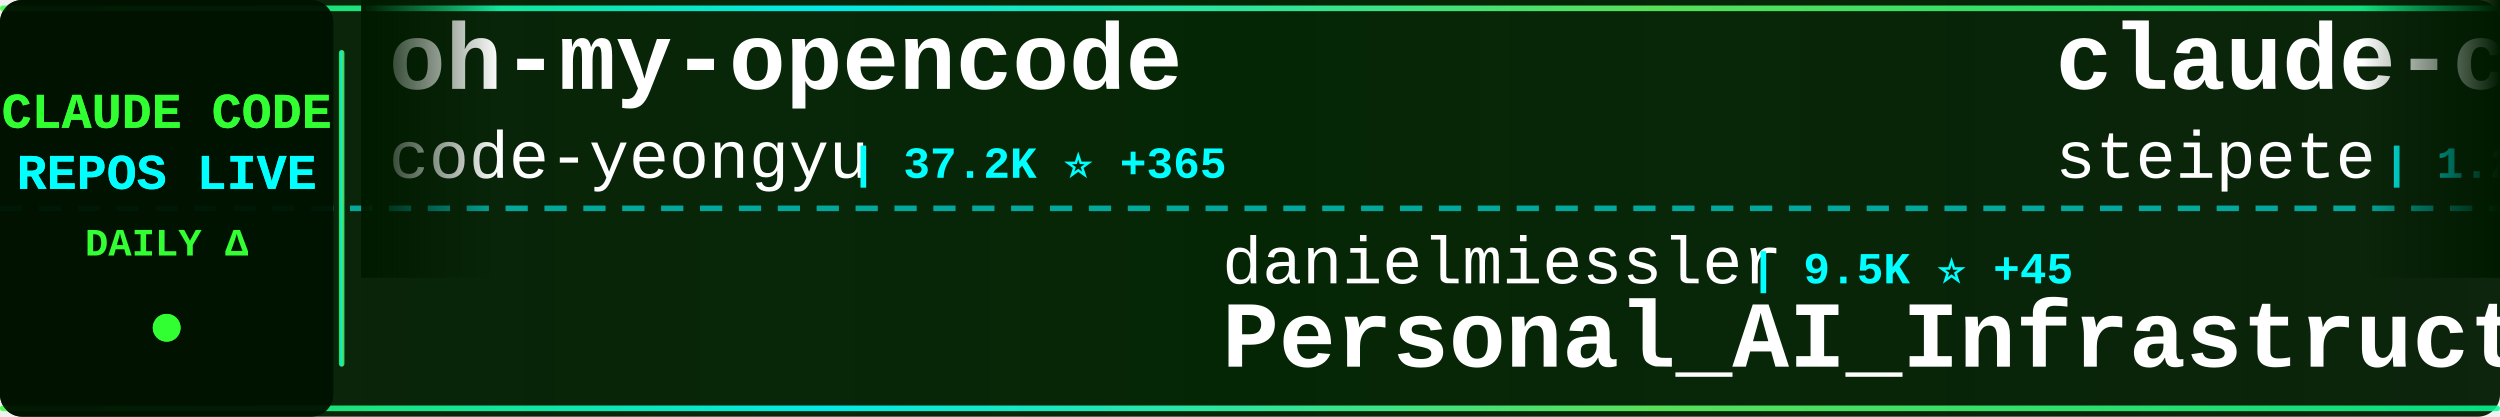
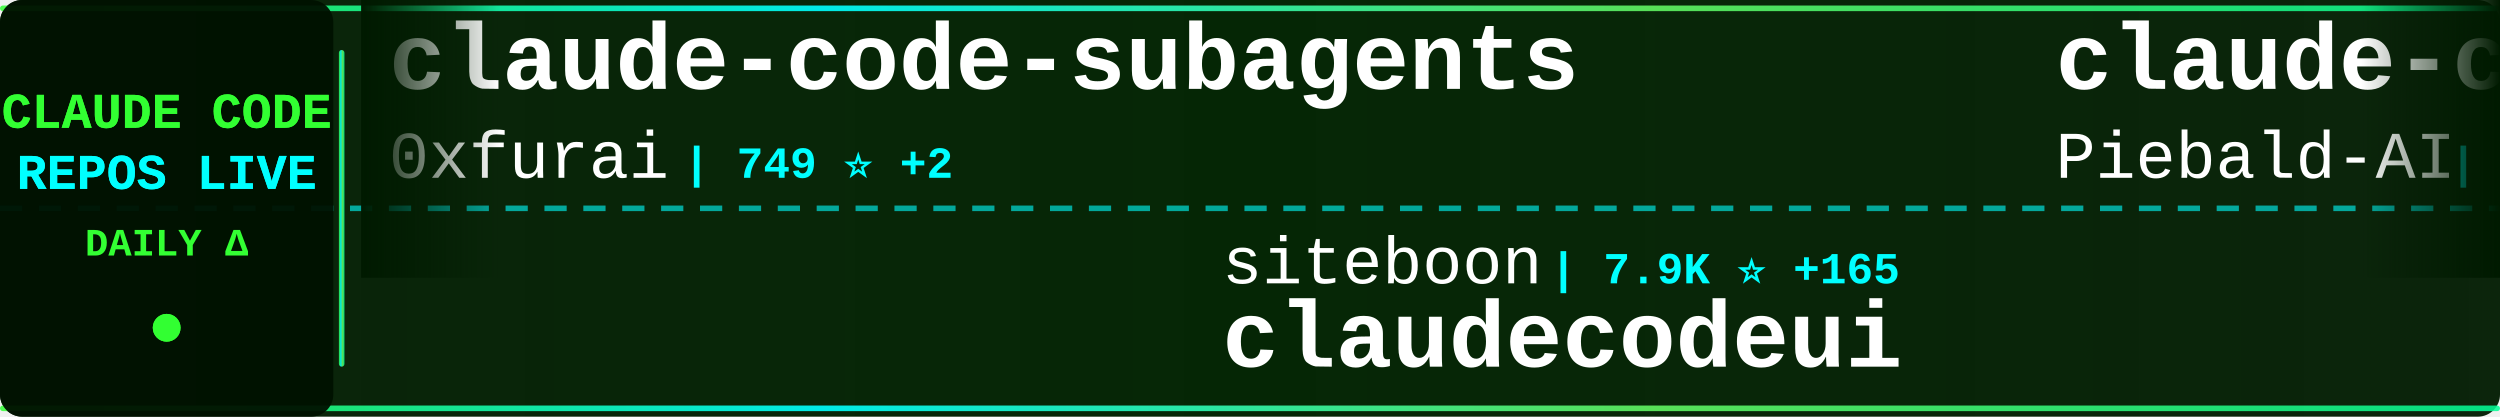
<svg xmlns="http://www.w3.org/2000/svg" width="900" height="150">
  <defs>
    <linearGradient id="tickerBg" x1="0%" y1="0%" x2="100%" y2="0%">
      <stop offset="0%" style="stop-color:#001a00;stop-opacity:0.95" />
      <stop offset="50%" style="stop-color:#002200;stop-opacity:0.98" />
      <stop offset="100%" style="stop-color:#001a00;stop-opacity:0.95" />
    </linearGradient>
    <linearGradient id="borderGrad" x1="0%" y1="0%" x2="100%" y2="0%">
      <stop offset="0%" style="stop-color:#33ff33;stop-opacity:0.85">
        <animate attributeName="stop-opacity" values="0.85;1;0.85" dur="2s" repeatCount="indefinite" />
      </stop>
      <stop offset="33%" style="stop-color:#00ffff;stop-opacity:0.9">
        <animate attributeName="stop-opacity" values="0.9;1;0.9" dur="2.2s" repeatCount="indefinite" />
      </stop>
      <stop offset="66%" style="stop-color:#66ff66;stop-opacity:0.85">
        <animate attributeName="stop-opacity" values="0.85;1;0.85" dur="1.8s" repeatCount="indefinite" />
      </stop>
      <stop offset="100%" style="stop-color:#00ff99;stop-opacity:0.85">
        <animate attributeName="stop-opacity" values="0.85;1;0.85" dur="2s" repeatCount="indefinite" />
      </stop>
    </linearGradient>
    <filter id="textGlow">
      <feGaussianBlur stdDeviation="0.1" result="coloredBlur" />
      <feMerge>
        <feMergeNode in="coloredBlur" />
        <feMergeNode in="SourceGraphic" />
      </feMerge>
    </filter>
    <filter id="metricGlow">
      <feGaussianBlur stdDeviation="0.2" result="coloredBlur" />
      <feMerge>
        <feMergeNode in="coloredBlur" />
        <feMergeNode in="SourceGraphic" />
      </feMerge>
    </filter>
    <linearGradient id="leftFade" x1="0%" y1="0%" x2="100%" y2="0%">
      <stop offset="0%" style="stop-color:#001a00;stop-opacity:1" />
      <stop offset="100%" style="stop-color:#001a00;stop-opacity:0" />
    </linearGradient>
    <linearGradient id="rightFade" x1="0%" y1="0%" x2="100%" y2="0%">
      <stop offset="0%" style="stop-color:#001a00;stop-opacity:0" />
      <stop offset="100%" style="stop-color:#001a00;stop-opacity:1" />
    </linearGradient>
  </defs>
  <rect width="900" height="150" fill="url(#tickerBg)" rx="8" />
  <rect x="0" y="2" width="900" height="2" fill="url(#borderGrad)" rx="1" />
  <rect x="0" y="146" width="900" height="2" fill="url(#borderGrad)" rx="1" />
  <line x1="0" y1="75" x2="900" y2="75" stroke="#00ffff" stroke-width="2" stroke-dasharray="8 6" opacity="0.6" />
  <rect x="0" y="0" width="120" height="150" fill="#001100" opacity="0.95" rx="8" />
  <text x="60" y="46" font-family="'Courier New', monospace" font-size="18" font-weight="bold" fill="#33ff33" text-anchor="middle" filter="url(#textGlow)">
    CLAUDE CODE
  </text>
  <text x="60" y="68" font-family="'Courier New', monospace" font-size="18" font-weight="bold" fill="#00ffff" text-anchor="middle" filter="url(#textGlow)">
    REPOS LIVE
  </text>
  <text x="60" y="92" font-family="'Courier New', monospace" font-size="14" font-weight="bold" fill="#33ff33" text-anchor="middle">
    DAILY Δ
  </text>
  <circle cx="60" cy="118" r="5" fill="#33ff33" filter="url(#metricGlow)">
    <animate attributeName="r" values="4;6;4" dur="1.5s" repeatCount="indefinite" />
    <animate attributeName="opacity" values="0.6;1;0.6" dur="1.5s" repeatCount="indefinite" />
  </circle>
  <rect x="122" y="18" width="2" height="114" fill="url(#borderGrad)" rx="1" />
  <clipPath id="tickerClip">
    <rect x="130" y="0" width="770" height="150" />
  </clipPath>
  <g clip-path="url(#tickerClip)">
    <g id="tickerItems">
      <animateTransform attributeName="transform" attributeType="XML" type="translate" from="0 0" to="-3000 0" dur="54s" repeatCount="indefinite" />
      <g transform="translate(0, 0)">
-         <text x="140" y="32" font-family="'Courier New', monospace" font-size="34" font-weight="bold" fill="#ffffff">oh-my-opencode</text>
-         <text x="140" y="64" font-family="'Courier New', monospace" font-size="24" font-weight="normal" fill="#ffffff" opacity="1.0">code-yeongyu</text>
-         <text x="306" y="64" font-family="'Courier New', monospace" font-size="16" font-weight="bold" fill="#00ffff"> | 37.2K ⭐ +365</text>
+         <text x="140" y="32" font-family="'Courier New', monospace" font-size="34" font-weight="bold" fill="#ffffff">claude-code-subagents</text>
+         <text x="140" y="64" font-family="'Courier New', monospace" font-size="24" font-weight="normal" fill="#ffffff" opacity="1.0">0xfurai</text>
+         <text x="246" y="64" font-family="'Courier New', monospace" font-size="16" font-weight="bold" fill="#00ffff"> | 749 ⭐ +2</text>
      </g>
      <g transform="translate(300, 0)">
-         <text x="140" y="102" font-family="'Courier New', monospace" font-size="24" font-weight="normal" fill="#ffffff" opacity="1.0">danielmiessler</text>
-         <text x="330" y="102" font-family="'Courier New', monospace" font-size="16" font-weight="bold" fill="#00ffff"> | 9.5K ⭐ +45</text>
-         <text x="140" y="132" font-family="'Courier New', monospace" font-size="34" font-weight="bold" fill="#ffffff">Personal_AI_Infrastructu...</text>
+         <text x="140" y="102" font-family="'Courier New', monospace" font-size="24" font-weight="normal" fill="#ffffff" opacity="1.0">siteboon</text>
+         <text x="258" y="102" font-family="'Courier New', monospace" font-size="16" font-weight="bold" fill="#00ffff"> | 7.9K ⭐ +165</text>
+         <text x="140" y="132" font-family="'Courier New', monospace" font-size="34" font-weight="bold" fill="#ffffff">claudecodeui</text>
      </g>
      <g transform="translate(600, 0)">
-         <text x="140" y="32" font-family="'Courier New', monospace" font-size="34" font-weight="bold" fill="#ffffff">claude-code-mcp</text>
-         <text x="140" y="64" font-family="'Courier New', monospace" font-size="24" font-weight="normal" fill="#ffffff" opacity="1.0">steipete</text>
-         <text x="258" y="64" font-family="'Courier New', monospace" font-size="16" font-weight="bold" fill="#00ffff"> | 1.2K ⭐ +2</text>
+         <text x="140" y="32" font-family="'Courier New', monospace" font-size="34" font-weight="bold" fill="#ffffff">claude-code-system-promp...</text>
+         <text x="140" y="64" font-family="'Courier New', monospace" font-size="24" font-weight="normal" fill="#ffffff" opacity="1.0">Piebald-AI</text>
+         <text x="282" y="64" font-family="'Courier New', monospace" font-size="16" font-weight="bold" fill="#00ffff"> | 5.4K ⭐ +56</text>
      </g>
      <g transform="translate(900, 0)">
-         <text x="140" y="102" font-family="'Courier New', monospace" font-size="24" font-weight="normal" fill="#ffffff" opacity="1.0">numman-ali</text>
-         <text x="282" y="102" font-family="'Courier New', monospace" font-size="16" font-weight="bold" fill="#00ffff"> | 8.8K ⭐ +35</text>
-         <text x="140" y="132" font-family="'Courier New', monospace" font-size="34" font-weight="bold" fill="#ffffff">openskills</text>
+         <text x="140" y="102" font-family="'Courier New', monospace" font-size="24" font-weight="normal" fill="#ffffff" opacity="1.0">kodu-ai</text>
+         <text x="246" y="102" font-family="'Courier New', monospace" font-size="16" font-weight="bold" fill="#00ffff"> | 5.3K ⭐</text>
+         <text x="140" y="132" font-family="'Courier New', monospace" font-size="34" font-weight="bold" fill="#ffffff">claude-coder</text>
      </g>
      <g transform="translate(1200, 0)">
-         <text x="140" y="32" font-family="'Courier New', monospace" font-size="34" font-weight="bold" fill="#ffffff">skills</text>
-         <text x="140" y="64" font-family="'Courier New', monospace" font-size="24" font-weight="normal" fill="#ffffff" opacity="1.0">anthropics</text>
-         <text x="282" y="64" font-family="'Courier New', monospace" font-size="16" font-weight="bold" fill="#00ffff"> | 84.8K ⭐ +1.2K</text>
+         <text x="140" y="32" font-family="'Courier New', monospace" font-size="34" font-weight="bold" fill="#ffffff">awesome-claude-skills</text>
+         <text x="140" y="64" font-family="'Courier New', monospace" font-size="24" font-weight="normal" fill="#ffffff" opacity="1.0">ComposioHQ</text>
+         <text x="282" y="64" font-family="'Courier New', monospace" font-size="16" font-weight="bold" fill="#00ffff"> | 41.1K ⭐ +404</text>
      </g>
      <g transform="translate(1500, 0)">
-         <text x="140" y="102" font-family="'Courier New', monospace" font-size="24" font-weight="normal" fill="#ffffff" opacity="1.0">pedrohcgs</text>
-         <text x="270" y="102" font-family="'Courier New', monospace" font-size="16" font-weight="bold" fill="#00ffff"> | 540 ⭐ +11</text>
-         <text x="140" y="132" font-family="'Courier New', monospace" font-size="34" font-weight="bold" fill="#ffffff">claude-code-my-workflow</text>
+         <text x="140" y="102" font-family="'Courier New', monospace" font-size="24" font-weight="normal" fill="#ffffff" opacity="1.0">ghuntley</text>
+         <text x="258" y="102" font-family="'Courier New', monospace" font-size="16" font-weight="bold" fill="#00ffff"> | 852 ⭐ +1</text>
+         <text x="140" y="132" font-family="'Courier New', monospace" font-size="34" font-weight="bold" fill="#ffffff">claude-code-source-code-...</text>
      </g>
      <g transform="translate(1800, 0)">
-         <text x="140" y="32" font-family="'Courier New', monospace" font-size="34" font-weight="bold" fill="#ffffff">claude-code-tips</text>
-         <text x="140" y="64" font-family="'Courier New', monospace" font-size="24" font-weight="normal" fill="#ffffff" opacity="1.0">ykdojo</text>
-         <text x="234" y="64" font-family="'Courier New', monospace" font-size="16" font-weight="bold" fill="#00ffff"> | 4.1K ⭐ +65</text>
+         <text x="140" y="32" font-family="'Courier New', monospace" font-size="34" font-weight="bold" fill="#ffffff">claude-code-hooks-multi-...</text>
+         <text x="140" y="64" font-family="'Courier New', monospace" font-size="24" font-weight="normal" fill="#ffffff" opacity="1.0">disler</text>
+         <text x="234" y="64" font-family="'Courier New', monospace" font-size="16" font-weight="bold" fill="#00ffff"> | 1.2K ⭐ +4</text>
      </g>
      <g transform="translate(2100, 0)">
-         <text x="140" y="102" font-family="'Courier New', monospace" font-size="24" font-weight="normal" fill="#ffffff" opacity="1.0">github</text>
-         <text x="234" y="102" font-family="'Courier New', monospace" font-size="16" font-weight="bold" fill="#00ffff"> | 74.3K ⭐ +333</text>
-         <text x="140" y="132" font-family="'Courier New', monospace" font-size="34" font-weight="bold" fill="#ffffff">spec-kit</text>
+         <text x="140" y="102" font-family="'Courier New', monospace" font-size="24" font-weight="normal" fill="#ffffff" opacity="1.0">anthropics</text>
+         <text x="282" y="102" font-family="'Courier New', monospace" font-size="16" font-weight="bold" fill="#00ffff"> | 74.3K ⭐ +537</text>
+         <text x="140" y="132" font-family="'Courier New', monospace" font-size="34" font-weight="bold" fill="#ffffff">claude-code</text>
      </g>
      <g transform="translate(2400, 0)">
-         <text x="140" y="32" font-family="'Courier New', monospace" font-size="34" font-weight="bold" fill="#ffffff">claude-code-plugins-plus...</text>
-         <text x="140" y="64" font-family="'Courier New', monospace" font-size="24" font-weight="normal" fill="#ffffff" opacity="1.0">jeremylongshore</text>
-         <text x="342" y="64" font-family="'Courier New', monospace" font-size="16" font-weight="bold" fill="#00ffff"> | 1.5K ⭐ +12</text>
+         <text x="140" y="32" font-family="'Courier New', monospace" font-size="34" font-weight="bold" fill="#ffffff">claude-code-transcripts</text>
+         <text x="140" y="64" font-family="'Courier New', monospace" font-size="24" font-weight="normal" fill="#ffffff" opacity="1.0">simonw</text>
+         <text x="234" y="64" font-family="'Courier New', monospace" font-size="16" font-weight="bold" fill="#00ffff"> | 1.1K ⭐ +5</text>
      </g>
      <g transform="translate(2700, 0)">
-         <text x="140" y="102" font-family="'Courier New', monospace" font-size="24" font-weight="normal" fill="#ffffff" opacity="1.0">peterkrueck</text>
-         <text x="294" y="102" font-family="'Courier New', monospace" font-size="16" font-weight="bold" fill="#00ffff"> | 1.3K ⭐ +1</text>
-         <text x="140" y="132" font-family="'Courier New', monospace" font-size="34" font-weight="bold" fill="#ffffff">Claude-Code-Development-...</text>
+         <text x="140" y="102" font-family="'Courier New', monospace" font-size="24" font-weight="normal" fill="#ffffff" opacity="1.0">daymade</text>
+         <text x="246" y="102" font-family="'Courier New', monospace" font-size="16" font-weight="bold" fill="#00ffff"> | 622 ⭐ +1</text>
+         <text x="140" y="132" font-family="'Courier New', monospace" font-size="34" font-weight="bold" fill="#ffffff">claude-code-skills</text>
      </g>
      <g transform="translate(3000, 0)">
-         <text x="140" y="32" font-family="'Courier New', monospace" font-size="34" font-weight="bold" fill="#ffffff">oh-my-opencode</text>
-         <text x="140" y="64" font-family="'Courier New', monospace" font-size="24" font-weight="normal" fill="#ffffff" opacity="1.0">code-yeongyu</text>
-         <text x="306" y="64" font-family="'Courier New', monospace" font-size="16" font-weight="bold" fill="#00ffff"> | 37.2K ⭐ +365</text>
+         <text x="140" y="32" font-family="'Courier New', monospace" font-size="34" font-weight="bold" fill="#ffffff">claude-code-subagents</text>
+         <text x="140" y="64" font-family="'Courier New', monospace" font-size="24" font-weight="normal" fill="#ffffff" opacity="1.0">0xfurai</text>
+         <text x="246" y="64" font-family="'Courier New', monospace" font-size="16" font-weight="bold" fill="#00ffff"> | 749 ⭐ +2</text>
      </g>
      <g transform="translate(3300, 0)">
-         <text x="140" y="102" font-family="'Courier New', monospace" font-size="24" font-weight="normal" fill="#ffffff" opacity="1.0">danielmiessler</text>
-         <text x="330" y="102" font-family="'Courier New', monospace" font-size="16" font-weight="bold" fill="#00ffff"> | 9.5K ⭐ +45</text>
-         <text x="140" y="132" font-family="'Courier New', monospace" font-size="34" font-weight="bold" fill="#ffffff">Personal_AI_Infrastructu...</text>
+         <text x="140" y="102" font-family="'Courier New', monospace" font-size="24" font-weight="normal" fill="#ffffff" opacity="1.0">siteboon</text>
+         <text x="258" y="102" font-family="'Courier New', monospace" font-size="16" font-weight="bold" fill="#00ffff"> | 7.9K ⭐ +165</text>
+         <text x="140" y="132" font-family="'Courier New', monospace" font-size="34" font-weight="bold" fill="#ffffff">claudecodeui</text>
      </g>
      <g transform="translate(3600, 0)">
-         <text x="140" y="32" font-family="'Courier New', monospace" font-size="34" font-weight="bold" fill="#ffffff">claude-code-mcp</text>
-         <text x="140" y="64" font-family="'Courier New', monospace" font-size="24" font-weight="normal" fill="#ffffff" opacity="1.0">steipete</text>
-         <text x="258" y="64" font-family="'Courier New', monospace" font-size="16" font-weight="bold" fill="#00ffff"> | 1.2K ⭐ +2</text>
+         <text x="140" y="32" font-family="'Courier New', monospace" font-size="34" font-weight="bold" fill="#ffffff">claude-code-system-promp...</text>
+         <text x="140" y="64" font-family="'Courier New', monospace" font-size="24" font-weight="normal" fill="#ffffff" opacity="1.0">Piebald-AI</text>
+         <text x="282" y="64" font-family="'Courier New', monospace" font-size="16" font-weight="bold" fill="#00ffff"> | 5.4K ⭐ +56</text>
      </g>
      <g transform="translate(3900, 0)">
-         <text x="140" y="102" font-family="'Courier New', monospace" font-size="24" font-weight="normal" fill="#ffffff" opacity="1.0">numman-ali</text>
-         <text x="282" y="102" font-family="'Courier New', monospace" font-size="16" font-weight="bold" fill="#00ffff"> | 8.8K ⭐ +35</text>
-         <text x="140" y="132" font-family="'Courier New', monospace" font-size="34" font-weight="bold" fill="#ffffff">openskills</text>
+         <text x="140" y="102" font-family="'Courier New', monospace" font-size="24" font-weight="normal" fill="#ffffff" opacity="1.0">kodu-ai</text>
+         <text x="246" y="102" font-family="'Courier New', monospace" font-size="16" font-weight="bold" fill="#00ffff"> | 5.3K ⭐</text>
+         <text x="140" y="132" font-family="'Courier New', monospace" font-size="34" font-weight="bold" fill="#ffffff">claude-coder</text>
      </g>
    </g>
  </g>
  <rect x="130" y="0" width="50" height="100" fill="url(#leftFade)" />
  <rect x="850" y="0" width="50" height="100" fill="url(#rightFade)" />
</svg>
